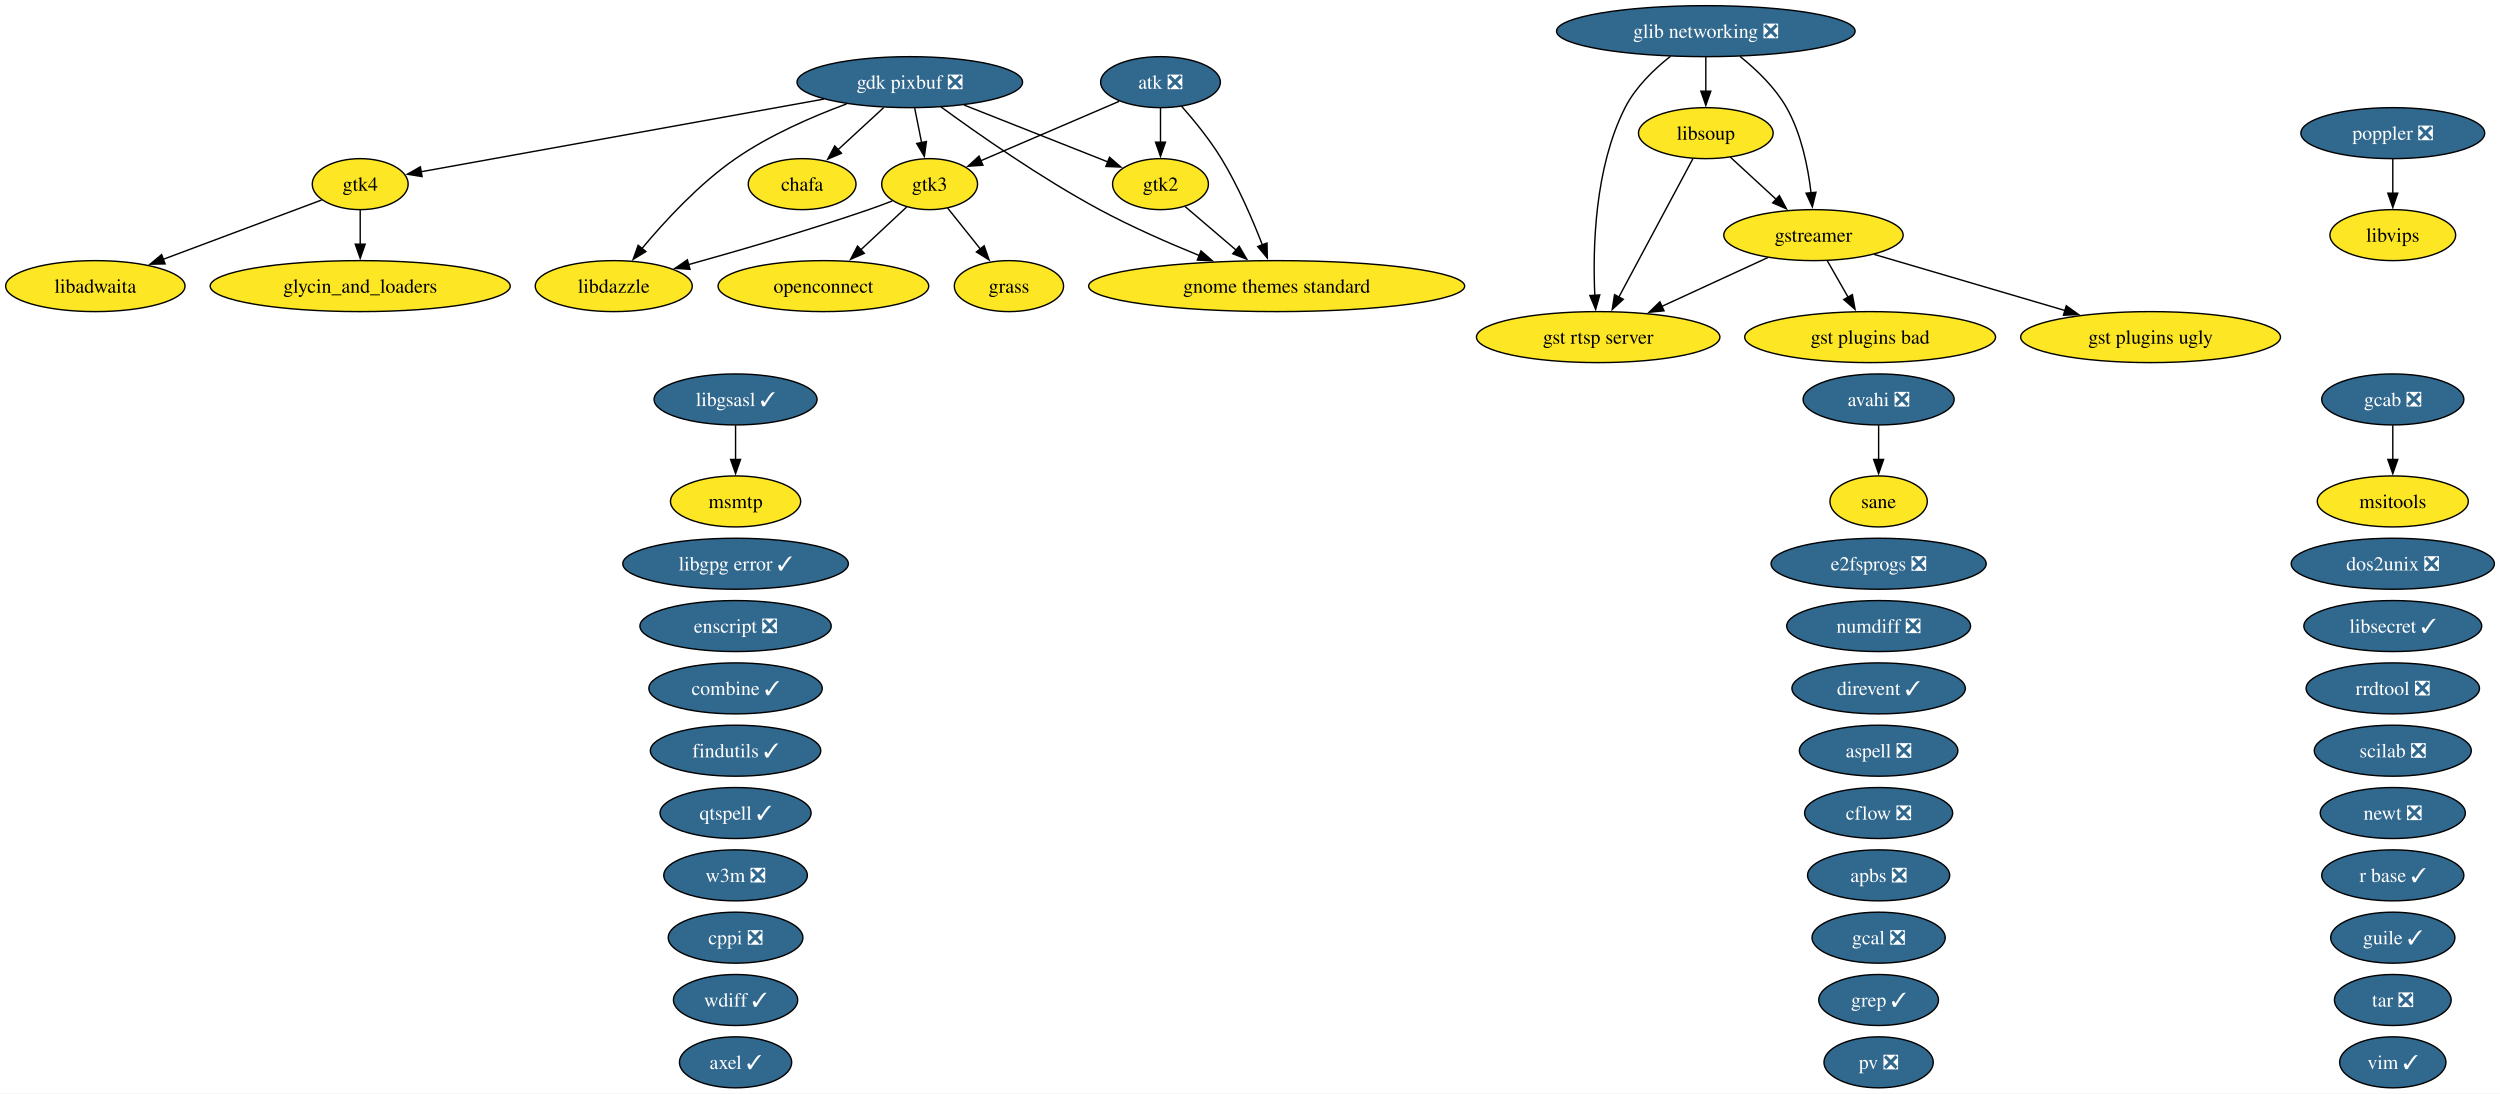
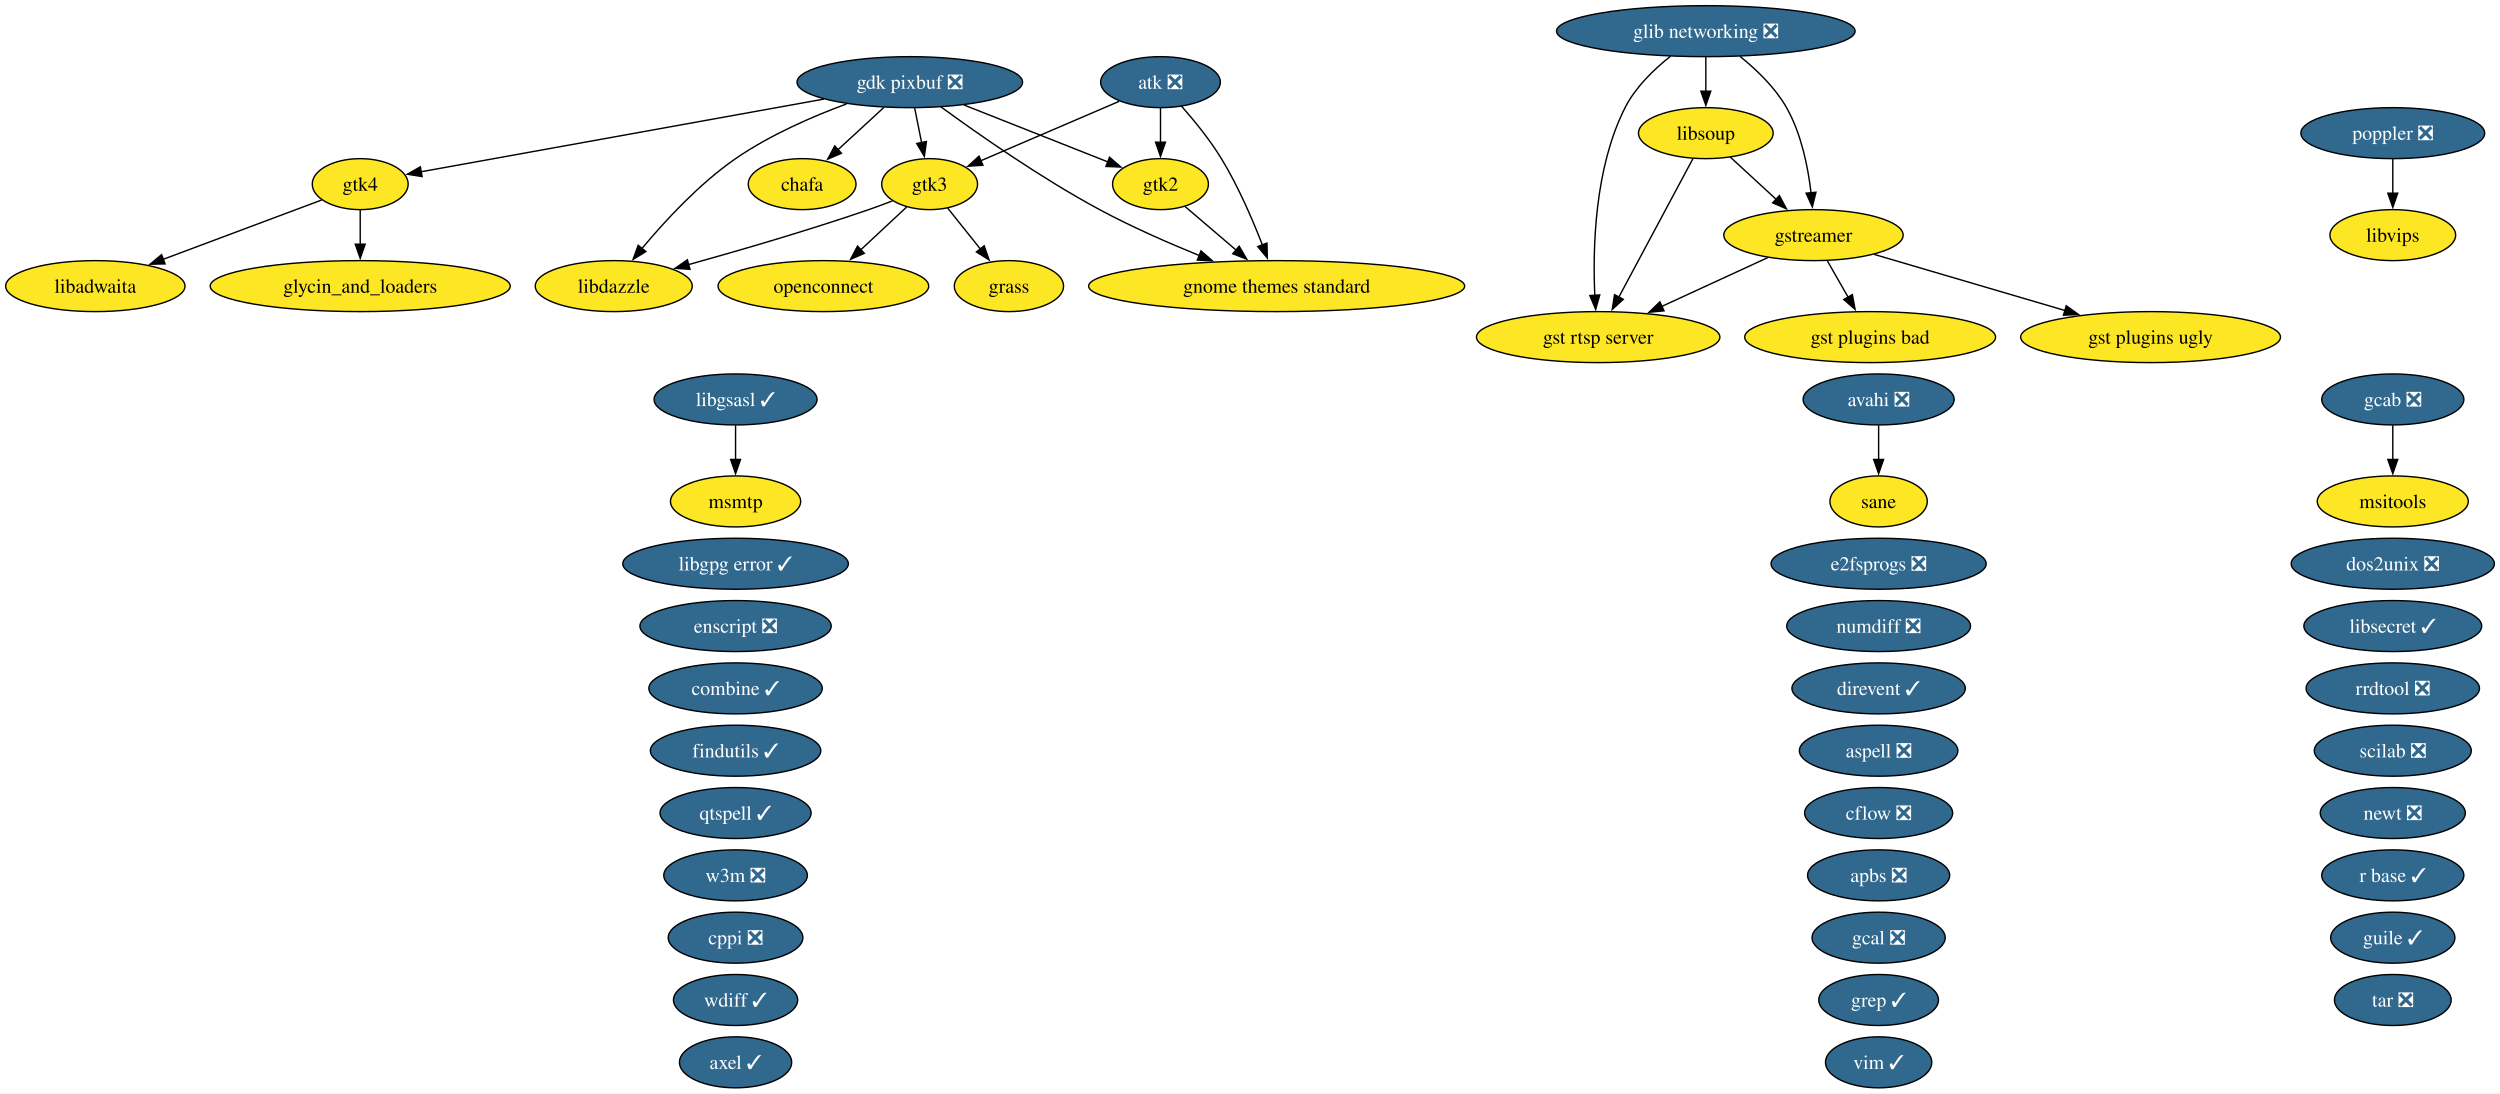
<svg xmlns="http://www.w3.org/2000/svg" xmlns:xlink="http://www.w3.org/1999/xlink" width="1765pt" height="772pt" viewBox="0.00 0.00 1765.00 772.00">
  <g id="graph0" class="graph" transform="scale(1 1) rotate(0) translate(4 768)">
    <polygon fill="white" stroke="none" points="-4,4 -4,-768 1761.03,-768 1761.03,4 -4,4" />
    <g id="node1" class="node">
      <g id="a_node1">
        <a xlink:href="https://github.com/conda-forge/apbs-feedstock/pull/11" xlink:title="apbs ❎">
          <ellipse fill="#31688e" stroke="black" cx="1322.31" cy="-150" rx="50.16" ry="18" />
          <text xml:space="preserve" text-anchor="middle" x="1322.31" y="-145.32" font-family="Times,serif" font-size="14.00" fill="white">apbs ❎</text>
        </a>
      </g>
    </g>
    <g id="node2" class="node">
      <g id="a_node2">
        <a xlink:href="https://github.com/conda-forge/aspell-feedstock/pull/5" xlink:title="aspell ❎">
          <ellipse fill="#31688e" stroke="black" cx="1322.31" cy="-238" rx="55.94" ry="18" />
          <text xml:space="preserve" text-anchor="middle" x="1322.31" y="-233.32" font-family="Times,serif" font-size="14.00" fill="white">aspell ❎</text>
        </a>
      </g>
    </g>
    <g id="node3" class="node">
      <g id="a_node3">
        <a xlink:href="https://github.com/conda-forge/atk-feedstock/pull/26" xlink:title="atk ❎">
          <ellipse fill="#31688e" stroke="black" cx="815.31" cy="-710" rx="42.26" ry="18" />
          <text xml:space="preserve" text-anchor="middle" x="815.31" y="-705.33" font-family="Times,serif" font-size="14.00" fill="white">atk ❎</text>
        </a>
      </g>
    </g>
    <g id="node20" class="node">
      <g id="a_node20">
        <a xlink:href="https://github.com/conda-forge/gnome-themes-standard-feedstock" xlink:title="gnome themes standard">
          <ellipse fill="#fde725" stroke="black" cx="897.31" cy="-566" rx="132.76" ry="18" />
          <text xml:space="preserve" text-anchor="middle" x="897.31" y="-561.33" font-family="Times,serif" font-size="14.00">gnome themes standard</text>
        </a>
      </g>
    </g>
    <g id="edge1" class="edge">
      <path fill="none" stroke="black" d="M830.07,-693.14C838.99,-683.03 850.17,-669.36 858.31,-656 870.1,-636.65 880.26,-613.09 887.25,-595.08" />
      <polygon fill="black" stroke="black" points="890.49,-596.41 890.74,-585.82 883.94,-593.94 890.49,-596.41" />
    </g>
    <g id="node27" class="node">
      <g id="a_node27">
        <a xlink:href="https://github.com/conda-forge/gtk2-feedstock" xlink:title="gtk2">
          <ellipse fill="#fde725" stroke="black" cx="815.31" cy="-638" rx="33.85" ry="18" />
          <text xml:space="preserve" text-anchor="middle" x="815.31" y="-633.33" font-family="Times,serif" font-size="14.00">gtk2</text>
        </a>
      </g>
    </g>
    <g id="edge2" class="edge">
      <path fill="none" stroke="black" d="M815.31,-691.7C815.31,-684.41 815.31,-675.73 815.31,-667.54" />
      <polygon fill="black" stroke="black" points="818.81,-667.62 815.31,-657.62 811.81,-667.62 818.81,-667.62" />
    </g>
    <g id="node28" class="node">
      <g id="a_node28">
        <a xlink:href="https://github.com/conda-forge/gtk3-feedstock" xlink:title="gtk3">
          <ellipse fill="#fde725" stroke="black" cx="652.31" cy="-638" rx="33.85" ry="18" />
          <text xml:space="preserve" text-anchor="middle" x="652.31" y="-633.33" font-family="Times,serif" font-size="14.00">gtk3</text>
        </a>
      </g>
    </g>
    <g id="edge3" class="edge">
      <path fill="none" stroke="black" d="M786.17,-696.49C758.76,-684.72 717.67,-667.07 688.24,-654.43" />
      <polygon fill="black" stroke="black" points="689.94,-651.35 679.37,-650.62 687.18,-657.78 689.94,-651.35" />
    </g>
    <g id="node4" class="node">
      <g id="a_node4">
        <a xlink:href="https://github.com/conda-forge/avahi-feedstock/pull/20" xlink:title="avahi ❎">
          <ellipse fill="#31688e" stroke="black" cx="1322.31" cy="-486" rx="53.31" ry="18" />
          <text xml:space="preserve" text-anchor="middle" x="1322.31" y="-481.32" font-family="Times,serif" font-size="14.00" fill="white">avahi ❎</text>
        </a>
      </g>
    </g>
-     <g id="node48" class="node">
-       <g id="a_node48">
+     <g id="node47" class="node">
+       <g id="a_node47">
        <a xlink:href="https://github.com/conda-forge/sane-feedstock" xlink:title="sane">
          <ellipse fill="#fde725" stroke="black" cx="1322.31" cy="-414" rx="34.37" ry="18" />
          <text xml:space="preserve" text-anchor="middle" x="1322.31" y="-409.32" font-family="Times,serif" font-size="14.00">sane</text>
        </a>
      </g>
    </g>
    <g id="edge4" class="edge">
      <path fill="none" stroke="black" d="M1322.31,-467.7C1322.31,-460.41 1322.31,-451.73 1322.31,-443.54" />
      <polygon fill="black" stroke="black" points="1325.81,-443.62 1322.31,-433.62 1318.81,-443.62 1325.81,-443.62" />
    </g>
    <g id="node5" class="node">
      <g id="a_node5">
        <a xlink:href="https://github.com/conda-forge/axel-feedstock/pull/7" xlink:title="axel ✓">
          <ellipse fill="#31688e" stroke="black" cx="515.31" cy="-18" rx="39.63" ry="18" />
          <text xml:space="preserve" text-anchor="middle" x="515.31" y="-13.32" font-family="Times,serif" font-size="14.00" fill="white">axel ✓</text>
        </a>
      </g>
    </g>
    <g id="node6" class="node">
      <g id="a_node6">
        <a xlink:href="https://github.com/conda-forge/cflow-feedstock/pull/3" xlink:title="cflow ❎">
          <ellipse fill="#31688e" stroke="black" cx="1322.31" cy="-194" rx="52.26" ry="18" />
          <text xml:space="preserve" text-anchor="middle" x="1322.31" y="-189.32" font-family="Times,serif" font-size="14.00" fill="white">cflow ❎</text>
        </a>
      </g>
    </g>
    <g id="node7" class="node">
      <g id="a_node7">
        <a xlink:href="https://github.com/conda-forge/chafa-feedstock" xlink:title="chafa">
          <ellipse fill="#fde725" stroke="black" cx="562.31" cy="-638" rx="38.06" ry="18" />
          <text xml:space="preserve" text-anchor="middle" x="562.31" y="-633.33" font-family="Times,serif" font-size="14.00">chafa</text>
        </a>
      </g>
    </g>
    <g id="node8" class="node">
      <g id="a_node8">
        <a xlink:href="https://github.com/conda-forge/combine-feedstock/pull/2" xlink:title="combine ✓">
          <ellipse fill="#31688e" stroke="black" cx="515.31" cy="-282" rx="61.2" ry="18" />
          <text xml:space="preserve" text-anchor="middle" x="515.31" y="-277.32" font-family="Times,serif" font-size="14.00" fill="white">combine ✓</text>
        </a>
      </g>
    </g>
    <g id="node9" class="node">
      <g id="a_node9">
        <a xlink:href="https://github.com/conda-forge/cppi-feedstock/pull/3" xlink:title="cppi ❎">
          <ellipse fill="#31688e" stroke="black" cx="515.31" cy="-106" rx="47.53" ry="18" />
          <text xml:space="preserve" text-anchor="middle" x="515.31" y="-101.33" font-family="Times,serif" font-size="14.00" fill="white">cppi ❎</text>
        </a>
      </g>
    </g>
    <g id="node10" class="node">
      <g id="a_node10">
        <a xlink:href="https://github.com/conda-forge/direvent-feedstock/pull/3" xlink:title="direvent ✓">
          <ellipse fill="#31688e" stroke="black" cx="1322.31" cy="-282" rx="61.2" ry="18" />
          <text xml:space="preserve" text-anchor="middle" x="1322.31" y="-277.32" font-family="Times,serif" font-size="14.00" fill="white">direvent ✓</text>
        </a>
      </g>
    </g>
    <g id="node11" class="node">
      <g id="a_node11">
        <a xlink:href="https://github.com/conda-forge/dos2unix-feedstock/pull/23" xlink:title="dos2unix ❎">
          <ellipse fill="#31688e" stroke="black" cx="1685.31" cy="-370" rx="71.73" ry="18" />
          <text xml:space="preserve" text-anchor="middle" x="1685.31" y="-365.32" font-family="Times,serif" font-size="14.00" fill="white">dos2unix ❎</text>
        </a>
      </g>
    </g>
    <g id="node12" class="node">
      <g id="a_node12">
        <a xlink:href="https://github.com/conda-forge/e2fsprogs-feedstock/pull/18" xlink:title="e2fsprogs ❎">
          <ellipse fill="#31688e" stroke="black" cx="1322.31" cy="-370" rx="75.94" ry="18" />
          <text xml:space="preserve" text-anchor="middle" x="1322.31" y="-365.32" font-family="Times,serif" font-size="14.00" fill="white">e2fsprogs ❎</text>
        </a>
      </g>
    </g>
    <g id="node13" class="node">
      <g id="a_node13">
        <a xlink:href="https://github.com/conda-forge/enscript-feedstock/pull/2" xlink:title="enscript ❎">
          <ellipse fill="#31688e" stroke="black" cx="515.31" cy="-326" rx="67.52" ry="18" />
          <text xml:space="preserve" text-anchor="middle" x="515.31" y="-321.32" font-family="Times,serif" font-size="14.00" fill="white">enscript ❎</text>
        </a>
      </g>
    </g>
    <g id="node14" class="node">
      <g id="a_node14">
        <a xlink:href="https://github.com/conda-forge/findutils-feedstock/pull/17" xlink:title="findutils ✓">
          <ellipse fill="#31688e" stroke="black" cx="515.31" cy="-238" rx="60.15" ry="18" />
          <text xml:space="preserve" text-anchor="middle" x="515.31" y="-233.32" font-family="Times,serif" font-size="14.00" fill="white">findutils ✓</text>
        </a>
      </g>
    </g>
    <g id="node15" class="node">
      <g id="a_node15">
        <a xlink:href="https://github.com/conda-forge/gcab-feedstock/pull/13" xlink:title="gcab ❎">
          <ellipse fill="#31688e" stroke="black" cx="1685.31" cy="-486" rx="50.16" ry="18" />
          <text xml:space="preserve" text-anchor="middle" x="1685.31" y="-481.32" font-family="Times,serif" font-size="14.00" fill="white">gcab ❎</text>
        </a>
      </g>
    </g>
    <g id="node38" class="node">
      <g id="a_node38">
        <a xlink:href="https://github.com/conda-forge/msitools-feedstock" xlink:title="msitools">
          <ellipse fill="#fde725" stroke="black" cx="1685.31" cy="-414" rx="53.31" ry="18" />
          <text xml:space="preserve" text-anchor="middle" x="1685.31" y="-409.32" font-family="Times,serif" font-size="14.00">msitools</text>
        </a>
      </g>
    </g>
    <g id="edge5" class="edge">
      <path fill="none" stroke="black" d="M1685.31,-467.7C1685.31,-460.41 1685.31,-451.73 1685.31,-443.54" />
      <polygon fill="black" stroke="black" points="1688.81,-443.62 1685.31,-433.62 1681.81,-443.62 1688.81,-443.62" />
    </g>
    <g id="node16" class="node">
      <g id="a_node16">
        <a xlink:href="https://github.com/conda-forge/gcal-feedstock/pull/3" xlink:title="gcal ❎">
          <ellipse fill="#31688e" stroke="black" cx="1322.31" cy="-106" rx="47" ry="18" />
          <text xml:space="preserve" text-anchor="middle" x="1322.31" y="-101.33" font-family="Times,serif" font-size="14.00" fill="white">gcal ❎</text>
        </a>
      </g>
    </g>
    <g id="node17" class="node">
      <g id="a_node17">
        <a xlink:href="https://github.com/conda-forge/gdk-pixbuf-feedstock/pull/75" xlink:title="gdk pixbuf ❎">
          <ellipse fill="#31688e" stroke="black" cx="638.31" cy="-710" rx="79.62" ry="18" />
          <text xml:space="preserve" text-anchor="middle" x="638.31" y="-705.33" font-family="Times,serif" font-size="14.00" fill="white">gdk pixbuf ❎</text>
        </a>
      </g>
    </g>
    <g id="edge6" class="edge">
      <path fill="none" stroke="black" d="M619.91,-692.05C610.23,-683.14 598.22,-672.07 587.67,-662.36" />
      <polygon fill="black" stroke="black" points="590.08,-659.82 580.35,-655.62 585.33,-664.97 590.08,-659.82" />
    </g>
    <g id="edge7" class="edge">
      <path fill="none" stroke="black" d="M660.28,-692.56C686.19,-673.61 730.99,-642.23 772.31,-620 794.7,-607.95 820.41,-596.65 842.67,-587.6" />
      <polygon fill="black" stroke="black" points="843.9,-590.88 851.88,-583.91 841.3,-584.38 843.9,-590.88" />
    </g>
    <g id="edge8" class="edge">
      <path fill="none" stroke="black" d="M676.71,-693.81C706.87,-681.89 748.59,-665.38 778.36,-653.61" />
      <polygon fill="black" stroke="black" points="779.33,-656.99 787.34,-650.06 776.75,-650.48 779.33,-656.99" />
    </g>
    <g id="edge9" class="edge">
      <path fill="none" stroke="black" d="M641.77,-691.7C643.24,-684.32 645,-675.52 646.66,-667.25" />
      <polygon fill="black" stroke="black" points="650.06,-668.08 648.59,-657.59 643.2,-666.71 650.06,-668.08" />
    </g>
    <g id="node29" class="node">
      <g id="a_node29">
        <a xlink:href="https://github.com/conda-forge/gtk4-feedstock" xlink:title="gtk4">
          <ellipse fill="#fde725" stroke="black" cx="250.31" cy="-638" rx="33.85" ry="18" />
          <text xml:space="preserve" text-anchor="middle" x="250.31" y="-633.33" font-family="Times,serif" font-size="14.00">gtk4</text>
        </a>
      </g>
    </g>
    <g id="edge10" class="edge">
      <path fill="none" stroke="black" d="M577.68,-698.06C498.7,-683.81 362.56,-659.25 293.37,-646.77" />
      <polygon fill="black" stroke="black" points="294.01,-643.33 283.55,-645 292.77,-650.22 294.01,-643.33" />
    </g>
    <g id="node32" class="node">
      <g id="a_node32">
        <a xlink:href="https://github.com/conda-forge/libdazzle-feedstock" xlink:title="libdazzle">
          <ellipse fill="#fde725" stroke="black" cx="429.31" cy="-566" rx="55.42" ry="18" />
          <text xml:space="preserve" text-anchor="middle" x="429.31" y="-561.33" font-family="Times,serif" font-size="14.00">libdazzle</text>
        </a>
      </g>
    </g>
    <g id="edge11" class="edge">
      <path fill="none" stroke="black" d="M593.72,-694.66C569.34,-685.65 539.32,-672.59 515.31,-656 489.64,-638.26 465.41,-612 449.26,-592.6" />
      <polygon fill="black" stroke="black" points="451.99,-590.41 442.96,-584.87 446.56,-594.84 451.99,-590.41" />
    </g>
    <g id="node18" class="node">
      <g id="a_node18">
        <a xlink:href="https://github.com/conda-forge/glib-networking-feedstock/pull/33" xlink:title="glib networking ❎">
          <ellipse fill="#31688e" stroke="black" cx="1200.31" cy="-746" rx="105.4" ry="18" />
          <text xml:space="preserve" text-anchor="middle" x="1200.31" y="-741.33" font-family="Times,serif" font-size="14.00" fill="white">glib networking ❎</text>
        </a>
      </g>
    </g>
    <g id="node25" class="node">
      <g id="a_node25">
        <a xlink:href="https://github.com/conda-forge/gst-rtsp-server-feedstock" xlink:title="gst rtsp server">
          <ellipse fill="#fde725" stroke="black" cx="1124.31" cy="-530" rx="85.93" ry="18" />
          <text xml:space="preserve" text-anchor="middle" x="1124.31" y="-525.33" font-family="Times,serif" font-size="14.00">gst rtsp server</text>
        </a>
      </g>
    </g>
    <g id="edge12" class="edge">
      <path fill="none" stroke="black" d="M1175.35,-728.26C1163.63,-719.01 1150.65,-706.46 1143.31,-692 1121.76,-649.53 1120.39,-592.86 1121.95,-559.32" />
      <polygon fill="black" stroke="black" points="1125.43,-559.78 1122.53,-549.59 1118.44,-559.36 1125.43,-559.78" />
    </g>
    <g id="node26" class="node">
      <g id="a_node26">
        <a xlink:href="https://github.com/conda-forge/gstreamer-feedstock" xlink:title="gstreamer">
          <ellipse fill="#fde725" stroke="black" cx="1276.31" cy="-602" rx="63.31" ry="18" />
          <text xml:space="preserve" text-anchor="middle" x="1276.31" y="-597.33" font-family="Times,serif" font-size="14.00">gstreamer</text>
        </a>
      </g>
    </g>
    <g id="edge13" class="edge">
      <path fill="none" stroke="black" d="M1224.41,-728.19C1236.07,-718.84 1249.24,-706.22 1257.31,-692 1267.75,-673.6 1272.46,-650.1 1274.59,-631.87" />
      <polygon fill="black" stroke="black" points="1278.07,-632.28 1275.52,-622 1271.1,-631.62 1278.07,-632.28" />
    </g>
    <g id="node36" class="node">
      <g id="a_node36">
        <a xlink:href="https://github.com/conda-forge/libsoup-feedstock" xlink:title="libsoup">
          <ellipse fill="#fde725" stroke="black" cx="1200.31" cy="-674" rx="47.53" ry="18" />
          <text xml:space="preserve" text-anchor="middle" x="1200.31" y="-669.33" font-family="Times,serif" font-size="14.00">libsoup</text>
        </a>
      </g>
    </g>
    <g id="edge14" class="edge">
      <path fill="none" stroke="black" d="M1200.31,-727.7C1200.31,-720.41 1200.31,-711.73 1200.31,-703.54" />
      <polygon fill="black" stroke="black" points="1203.81,-703.62 1200.31,-693.62 1196.81,-703.62 1203.81,-703.62" />
    </g>
    <g id="node19" class="node">
      <g id="a_node19">
        <a xlink:href="https://github.com/conda-forge/glycin_and_loaders-feedstock" xlink:title="glycin_and_loaders">
          <ellipse fill="#fde725" stroke="black" cx="250.31" cy="-566" rx="105.92" ry="18" />
          <text xml:space="preserve" text-anchor="middle" x="250.31" y="-561.33" font-family="Times,serif" font-size="14.00">glycin_and_loaders</text>
        </a>
      </g>
    </g>
    <g id="node21" class="node">
      <g id="a_node21">
        <a xlink:href="https://github.com/conda-forge/grass-feedstock" xlink:title="grass">
          <ellipse fill="#fde725" stroke="black" cx="708.31" cy="-566" rx="38.58" ry="18" />
          <text xml:space="preserve" text-anchor="middle" x="708.31" y="-561.33" font-family="Times,serif" font-size="14.00">grass</text>
        </a>
      </g>
    </g>
    <g id="node22" class="node">
      <g id="a_node22">
        <a xlink:href="https://github.com/conda-forge/grep-feedstock/pull/22" xlink:title="grep ✓">
          <ellipse fill="#31688e" stroke="black" cx="1322.31" cy="-62" rx="42.26" ry="18" />
          <text xml:space="preserve" text-anchor="middle" x="1322.31" y="-57.33" font-family="Times,serif" font-size="14.00" fill="white">grep ✓</text>
        </a>
      </g>
    </g>
    <g id="node23" class="node">
      <g id="a_node23">
        <a xlink:href="https://github.com/conda-forge/gst-plugins-bad-feedstock" xlink:title="gst plugins bad">
          <ellipse fill="#fde725" stroke="black" cx="1316.31" cy="-530" rx="88.56" ry="18" />
          <text xml:space="preserve" text-anchor="middle" x="1316.31" y="-525.33" font-family="Times,serif" font-size="14.00">gst plugins bad</text>
        </a>
      </g>
    </g>
    <g id="node24" class="node">
      <g id="a_node24">
        <a xlink:href="https://github.com/conda-forge/gst-plugins-ugly-feedstock" xlink:title="gst plugins ugly">
          <ellipse fill="#fde725" stroke="black" cx="1514.31" cy="-530" rx="91.72" ry="18" />
          <text xml:space="preserve" text-anchor="middle" x="1514.31" y="-525.33" font-family="Times,serif" font-size="14.00">gst plugins ugly</text>
        </a>
      </g>
    </g>
    <g id="edge15" class="edge">
      <path fill="none" stroke="black" d="M1285.99,-584.05C1290.45,-576.26 1295.84,-566.82 1300.83,-558.08" />
      <polygon fill="black" stroke="black" points="1303.76,-560.01 1305.69,-549.59 1297.69,-556.54 1303.76,-560.01" />
    </g>
    <g id="edge16" class="edge">
      <path fill="none" stroke="black" d="M1319.13,-588.4C1356.73,-577.35 1411.82,-561.14 1453.89,-548.77" />
      <polygon fill="black" stroke="black" points="1454.78,-552.16 1463.38,-545.98 1452.8,-545.44 1454.78,-552.16" />
    </g>
    <g id="edge17" class="edge">
      <path fill="none" stroke="black" d="M1244.07,-586.15C1222.29,-576.12 1193.22,-562.74 1169.18,-551.66" />
      <polygon fill="black" stroke="black" points="1170.8,-548.56 1160.25,-547.55 1167.87,-554.91 1170.8,-548.56" />
    </g>
    <g id="edge18" class="edge">
      <path fill="none" stroke="black" d="M832.7,-622.15C843.22,-613.18 856.88,-601.52 868.93,-591.23" />
      <polygon fill="black" stroke="black" points="870.86,-594.18 876.2,-585.02 866.32,-588.85 870.86,-594.18" />
    </g>
    <g id="edge19" class="edge">
      <path fill="none" stroke="black" d="M665.02,-621.12C671.86,-612.56 680.47,-601.8 688.2,-592.13" />
      <polygon fill="black" stroke="black" points="690.8,-594.48 694.32,-584.49 685.34,-590.11 690.8,-594.48" />
    </g>
    <g id="edge20" class="edge">
      <path fill="none" stroke="black" d="M626.07,-626.19C620.57,-624.05 614.77,-621.88 609.31,-620 566.88,-605.4 517.99,-591.17 481.88,-581.13" />
      <polygon fill="black" stroke="black" points="483.14,-577.85 472.57,-578.56 481.28,-584.6 483.14,-577.85" />
    </g>
    <g id="node42" class="node">
      <g id="a_node42">
        <a xlink:href="https://github.com/conda-forge/openconnect-feedstock" xlink:title="openconnect">
          <ellipse fill="#fde725" stroke="black" cx="577.31" cy="-566" rx="74.36" ry="18" />
          <text xml:space="preserve" text-anchor="middle" x="577.31" y="-561.33" font-family="Times,serif" font-size="14.00">openconnect</text>
        </a>
      </g>
    </g>
    <g id="edge21" class="edge">
      <path fill="none" stroke="black" d="M636.03,-621.81C626.58,-612.99 614.45,-601.67 603.67,-591.6" />
      <polygon fill="black" stroke="black" points="606.2,-589.17 596.5,-584.91 601.42,-594.29 606.2,-589.17" />
    </g>
    <g id="edge22" class="edge">
      <path fill="none" stroke="black" d="M250.31,-619.7C250.31,-612.41 250.31,-603.73 250.31,-595.54" />
      <polygon fill="black" stroke="black" points="253.81,-595.62 250.31,-585.62 246.81,-595.62 253.81,-595.62" />
    </g>
    <g id="node31" class="node">
      <g id="a_node31">
        <a xlink:href="https://github.com/conda-forge/libadwaita-feedstock" xlink:title="libadwaita">
          <ellipse fill="#fde725" stroke="black" cx="63.31" cy="-566" rx="63.31" ry="18" />
          <text xml:space="preserve" text-anchor="middle" x="63.31" y="-561.33" font-family="Times,serif" font-size="14.00">libadwaita</text>
        </a>
      </g>
    </g>
    <g id="edge23" class="edge">
      <path fill="none" stroke="black" d="M223.12,-626.82C193.83,-615.86 146.67,-598.2 111.15,-584.91" />
      <polygon fill="black" stroke="black" points="112.55,-581.69 101.96,-581.47 110.09,-588.25 112.55,-581.69" />
    </g>
    <g id="node30" class="node">
      <g id="a_node30">
        <a xlink:href="https://github.com/conda-forge/guile-feedstock/pull/21" xlink:title="guile ✓">
          <ellipse fill="#31688e" stroke="black" cx="1685.31" cy="-106" rx="43.84" ry="18" />
          <text xml:space="preserve" text-anchor="middle" x="1685.31" y="-101.33" font-family="Times,serif" font-size="14.00" fill="white">guile ✓</text>
        </a>
      </g>
    </g>
    <g id="node33" class="node">
      <g id="a_node33">
        <a xlink:href="https://github.com/conda-forge/libgpg-error-feedstock/pull/49" xlink:title="libgpg error ✓">
          <ellipse fill="#31688e" stroke="black" cx="515.31" cy="-370" rx="79.62" ry="18" />
          <text xml:space="preserve" text-anchor="middle" x="515.31" y="-365.32" font-family="Times,serif" font-size="14.00" fill="white">libgpg error ✓</text>
        </a>
      </g>
    </g>
    <g id="node34" class="node">
      <g id="a_node34">
        <a xlink:href="https://github.com/conda-forge/libgsasl-feedstock/pull/36" xlink:title="libgsasl ✓">
          <ellipse fill="#31688e" stroke="black" cx="515.31" cy="-486" rx="57.52" ry="18" />
          <text xml:space="preserve" text-anchor="middle" x="515.31" y="-481.32" font-family="Times,serif" font-size="14.00" fill="white">libgsasl ✓</text>
        </a>
      </g>
    </g>
    <g id="node39" class="node">
      <g id="a_node39">
        <a xlink:href="https://github.com/conda-forge/msmtp-feedstock" xlink:title="msmtp">
          <ellipse fill="#fde725" stroke="black" cx="515.31" cy="-414" rx="45.95" ry="18" />
          <text xml:space="preserve" text-anchor="middle" x="515.31" y="-409.32" font-family="Times,serif" font-size="14.00">msmtp</text>
        </a>
      </g>
    </g>
    <g id="edge24" class="edge">
      <path fill="none" stroke="black" d="M515.31,-467.7C515.31,-460.41 515.31,-451.73 515.31,-443.54" />
      <polygon fill="black" stroke="black" points="518.81,-443.62 515.31,-433.62 511.81,-443.62 518.81,-443.62" />
    </g>
    <g id="node35" class="node">
      <g id="a_node35">
        <a xlink:href="https://github.com/conda-forge/libsecret-feedstock/pull/20" xlink:title="libsecret ✓">
          <ellipse fill="#31688e" stroke="black" cx="1685.31" cy="-326" rx="62.78" ry="18" />
          <text xml:space="preserve" text-anchor="middle" x="1685.31" y="-321.32" font-family="Times,serif" font-size="14.00" fill="white">libsecret ✓</text>
        </a>
      </g>
    </g>
    <g id="edge25" class="edge">
      <path fill="none" stroke="black" d="M1191.14,-655.87C1178.13,-631.56 1154.18,-586.82 1138.77,-558.01" />
      <polygon fill="black" stroke="black" points="1142.03,-556.69 1134.22,-549.52 1135.86,-559.99 1142.03,-556.69" />
    </g>
    <g id="edge26" class="edge">
      <path fill="none" stroke="black" d="M1217.55,-657.12C1227.16,-648.27 1239.32,-637.07 1250.08,-627.16" />
      <polygon fill="black" stroke="black" points="1252.24,-629.93 1257.22,-620.58 1247.5,-624.78 1252.24,-629.93" />
    </g>
    <g id="node37" class="node">
      <g id="a_node37">
        <a xlink:href="https://github.com/conda-forge/libvips-feedstock" xlink:title="libvips">
          <ellipse fill="#fde725" stroke="black" cx="1685.31" cy="-602" rx="44.37" ry="18" />
          <text xml:space="preserve" text-anchor="middle" x="1685.31" y="-597.33" font-family="Times,serif" font-size="14.00">libvips</text>
        </a>
      </g>
    </g>
    <g id="node40" class="node">
      <g id="a_node40">
        <a xlink:href="https://github.com/conda-forge/newt-feedstock/pull/39" xlink:title="newt ❎">
          <ellipse fill="#31688e" stroke="black" cx="1685.31" cy="-194" rx="51.21" ry="18" />
          <text xml:space="preserve" text-anchor="middle" x="1685.31" y="-189.32" font-family="Times,serif" font-size="14.00" fill="white">newt ❎</text>
        </a>
      </g>
    </g>
    <g id="node41" class="node">
      <g id="a_node41">
        <a xlink:href="https://github.com/conda-forge/numdiff-feedstock/pull/2" xlink:title="numdiff ❎">
          <ellipse fill="#31688e" stroke="black" cx="1322.31" cy="-326" rx="64.89" ry="18" />
          <text xml:space="preserve" text-anchor="middle" x="1322.31" y="-321.32" font-family="Times,serif" font-size="14.00" fill="white">numdiff ❎</text>
        </a>
      </g>
    </g>
    <g id="node43" class="node">
      <g id="a_node43">
        <a xlink:href="https://github.com/conda-forge/poppler-feedstock/pull/201" xlink:title="poppler ❎">
          <ellipse fill="#31688e" stroke="black" cx="1685.31" cy="-674" rx="64.89" ry="18" />
          <text xml:space="preserve" text-anchor="middle" x="1685.31" y="-669.33" font-family="Times,serif" font-size="14.00" fill="white">poppler ❎</text>
        </a>
      </g>
    </g>
    <g id="edge27" class="edge">
      <path fill="none" stroke="black" d="M1685.31,-655.7C1685.31,-648.41 1685.31,-639.73 1685.31,-631.54" />
      <polygon fill="black" stroke="black" points="1688.81,-631.62 1685.31,-621.62 1681.81,-631.62 1688.81,-631.62" />
    </g>
    <g id="node44" class="node">
      <g id="a_node44">
-         <a xlink:href="https://github.com/conda-forge/pv-feedstock/pull/14" xlink:title="pv ❎">
-           <ellipse fill="#31688e" stroke="black" cx="1322.31" cy="-18" rx="38.58" ry="18" />
-           <text xml:space="preserve" text-anchor="middle" x="1322.31" y="-13.32" font-family="Times,serif" font-size="14.00" fill="white">pv ❎</text>
-         </a>
-       </g>
-     </g>
-     <g id="node45" class="node">
-       <g id="a_node45">
        <a xlink:href="https://github.com/conda-forge/qtspell-feedstock/pull/7" xlink:title="qtspell ✓">
          <ellipse fill="#31688e" stroke="black" cx="515.31" cy="-194" rx="53.31" ry="18" />
          <text xml:space="preserve" text-anchor="middle" x="515.31" y="-189.32" font-family="Times,serif" font-size="14.00" fill="white">qtspell ✓</text>
        </a>
      </g>
    </g>
-     <g id="node46" class="node">
-       <g id="a_node46">
+     <g id="node45" class="node">
+       <g id="a_node45">
        <a xlink:href="https://github.com/conda-forge/r-base-feedstock/pull/452" xlink:title="r base ✓">
          <ellipse fill="#31688e" stroke="black" cx="1685.31" cy="-150" rx="50.16" ry="18" />
          <text xml:space="preserve" text-anchor="middle" x="1685.31" y="-145.32" font-family="Times,serif" font-size="14.00" fill="white">r base ✓</text>
        </a>
      </g>
    </g>
-     <g id="node47" class="node">
-       <g id="a_node47">
+     <g id="node46" class="node">
+       <g id="a_node46">
        <a xlink:href="https://github.com/conda-forge/rrdtool-feedstock/pull/24" xlink:title="rrdtool ❎">
          <ellipse fill="#31688e" stroke="black" cx="1685.31" cy="-282" rx="61.2" ry="18" />
          <text xml:space="preserve" text-anchor="middle" x="1685.31" y="-277.32" font-family="Times,serif" font-size="14.00" fill="white">rrdtool ❎</text>
        </a>
      </g>
    </g>
-     <g id="node49" class="node">
-       <g id="a_node49">
+     <g id="node48" class="node">
+       <g id="a_node48">
        <a xlink:href="https://github.com/conda-forge/scilab-feedstock/pull/64" xlink:title="scilab ❎">
          <ellipse fill="#31688e" stroke="black" cx="1685.31" cy="-238" rx="55.42" ry="18" />
          <text xml:space="preserve" text-anchor="middle" x="1685.31" y="-233.32" font-family="Times,serif" font-size="14.00" fill="white">scilab ❎</text>
        </a>
      </g>
    </g>
-     <g id="node50" class="node">
-       <g id="a_node50">
+     <g id="node49" class="node">
+       <g id="a_node49">
        <a xlink:href="https://github.com/conda-forge/tar-feedstock/pull/21" xlink:title="tar ❎">
          <ellipse fill="#31688e" stroke="black" cx="1685.31" cy="-62" rx="41.21" ry="18" />
          <text xml:space="preserve" text-anchor="middle" x="1685.31" y="-57.33" font-family="Times,serif" font-size="14.00" fill="white">tar ❎</text>
        </a>
      </g>
    </g>
+     <g id="node50" class="node">
+       <g id="a_node50">
+         <a xlink:href="https://github.com/conda-forge/vim-feedstock/pull/1693" xlink:title="vim ✓">
+           <ellipse fill="#31688e" stroke="black" cx="1322.31" cy="-18" rx="37.53" ry="18" />
+           <text xml:space="preserve" text-anchor="middle" x="1322.31" y="-13.32" font-family="Times,serif" font-size="14.00" fill="white">vim ✓</text>
+         </a>
+       </g>
+     </g>
    <g id="node51" class="node">
      <g id="a_node51">
-         <a xlink:href="https://github.com/conda-forge/vim-feedstock/pull/1693" xlink:title="vim ✓">
-           <ellipse fill="#31688e" stroke="black" cx="1685.31" cy="-18" rx="37.53" ry="18" />
-           <text xml:space="preserve" text-anchor="middle" x="1685.31" y="-13.32" font-family="Times,serif" font-size="14.00" fill="white">vim ✓</text>
-         </a>
-       </g>
-     </g>
-     <g id="node52" class="node">
-       <g id="a_node52">
        <a xlink:href="https://github.com/conda-forge/w3m-feedstock/pull/14" xlink:title="w3m ❎">
          <ellipse fill="#31688e" stroke="black" cx="515.31" cy="-150" rx="50.68" ry="18" />
          <text xml:space="preserve" text-anchor="middle" x="515.31" y="-145.32" font-family="Times,serif" font-size="14.00" fill="white">w3m ❎</text>
        </a>
      </g>
    </g>
-     <g id="node53" class="node">
-       <g id="a_node53">
+     <g id="node52" class="node">
+       <g id="a_node52">
        <a xlink:href="https://github.com/conda-forge/wdiff-feedstock/pull/4" xlink:title="wdiff ✓">
          <ellipse fill="#31688e" stroke="black" cx="515.31" cy="-62" rx="43.84" ry="18" />
          <text xml:space="preserve" text-anchor="middle" x="515.31" y="-57.33" font-family="Times,serif" font-size="14.00" fill="white">wdiff ✓</text>
        </a>
      </g>
    </g>
  </g>
</svg>
